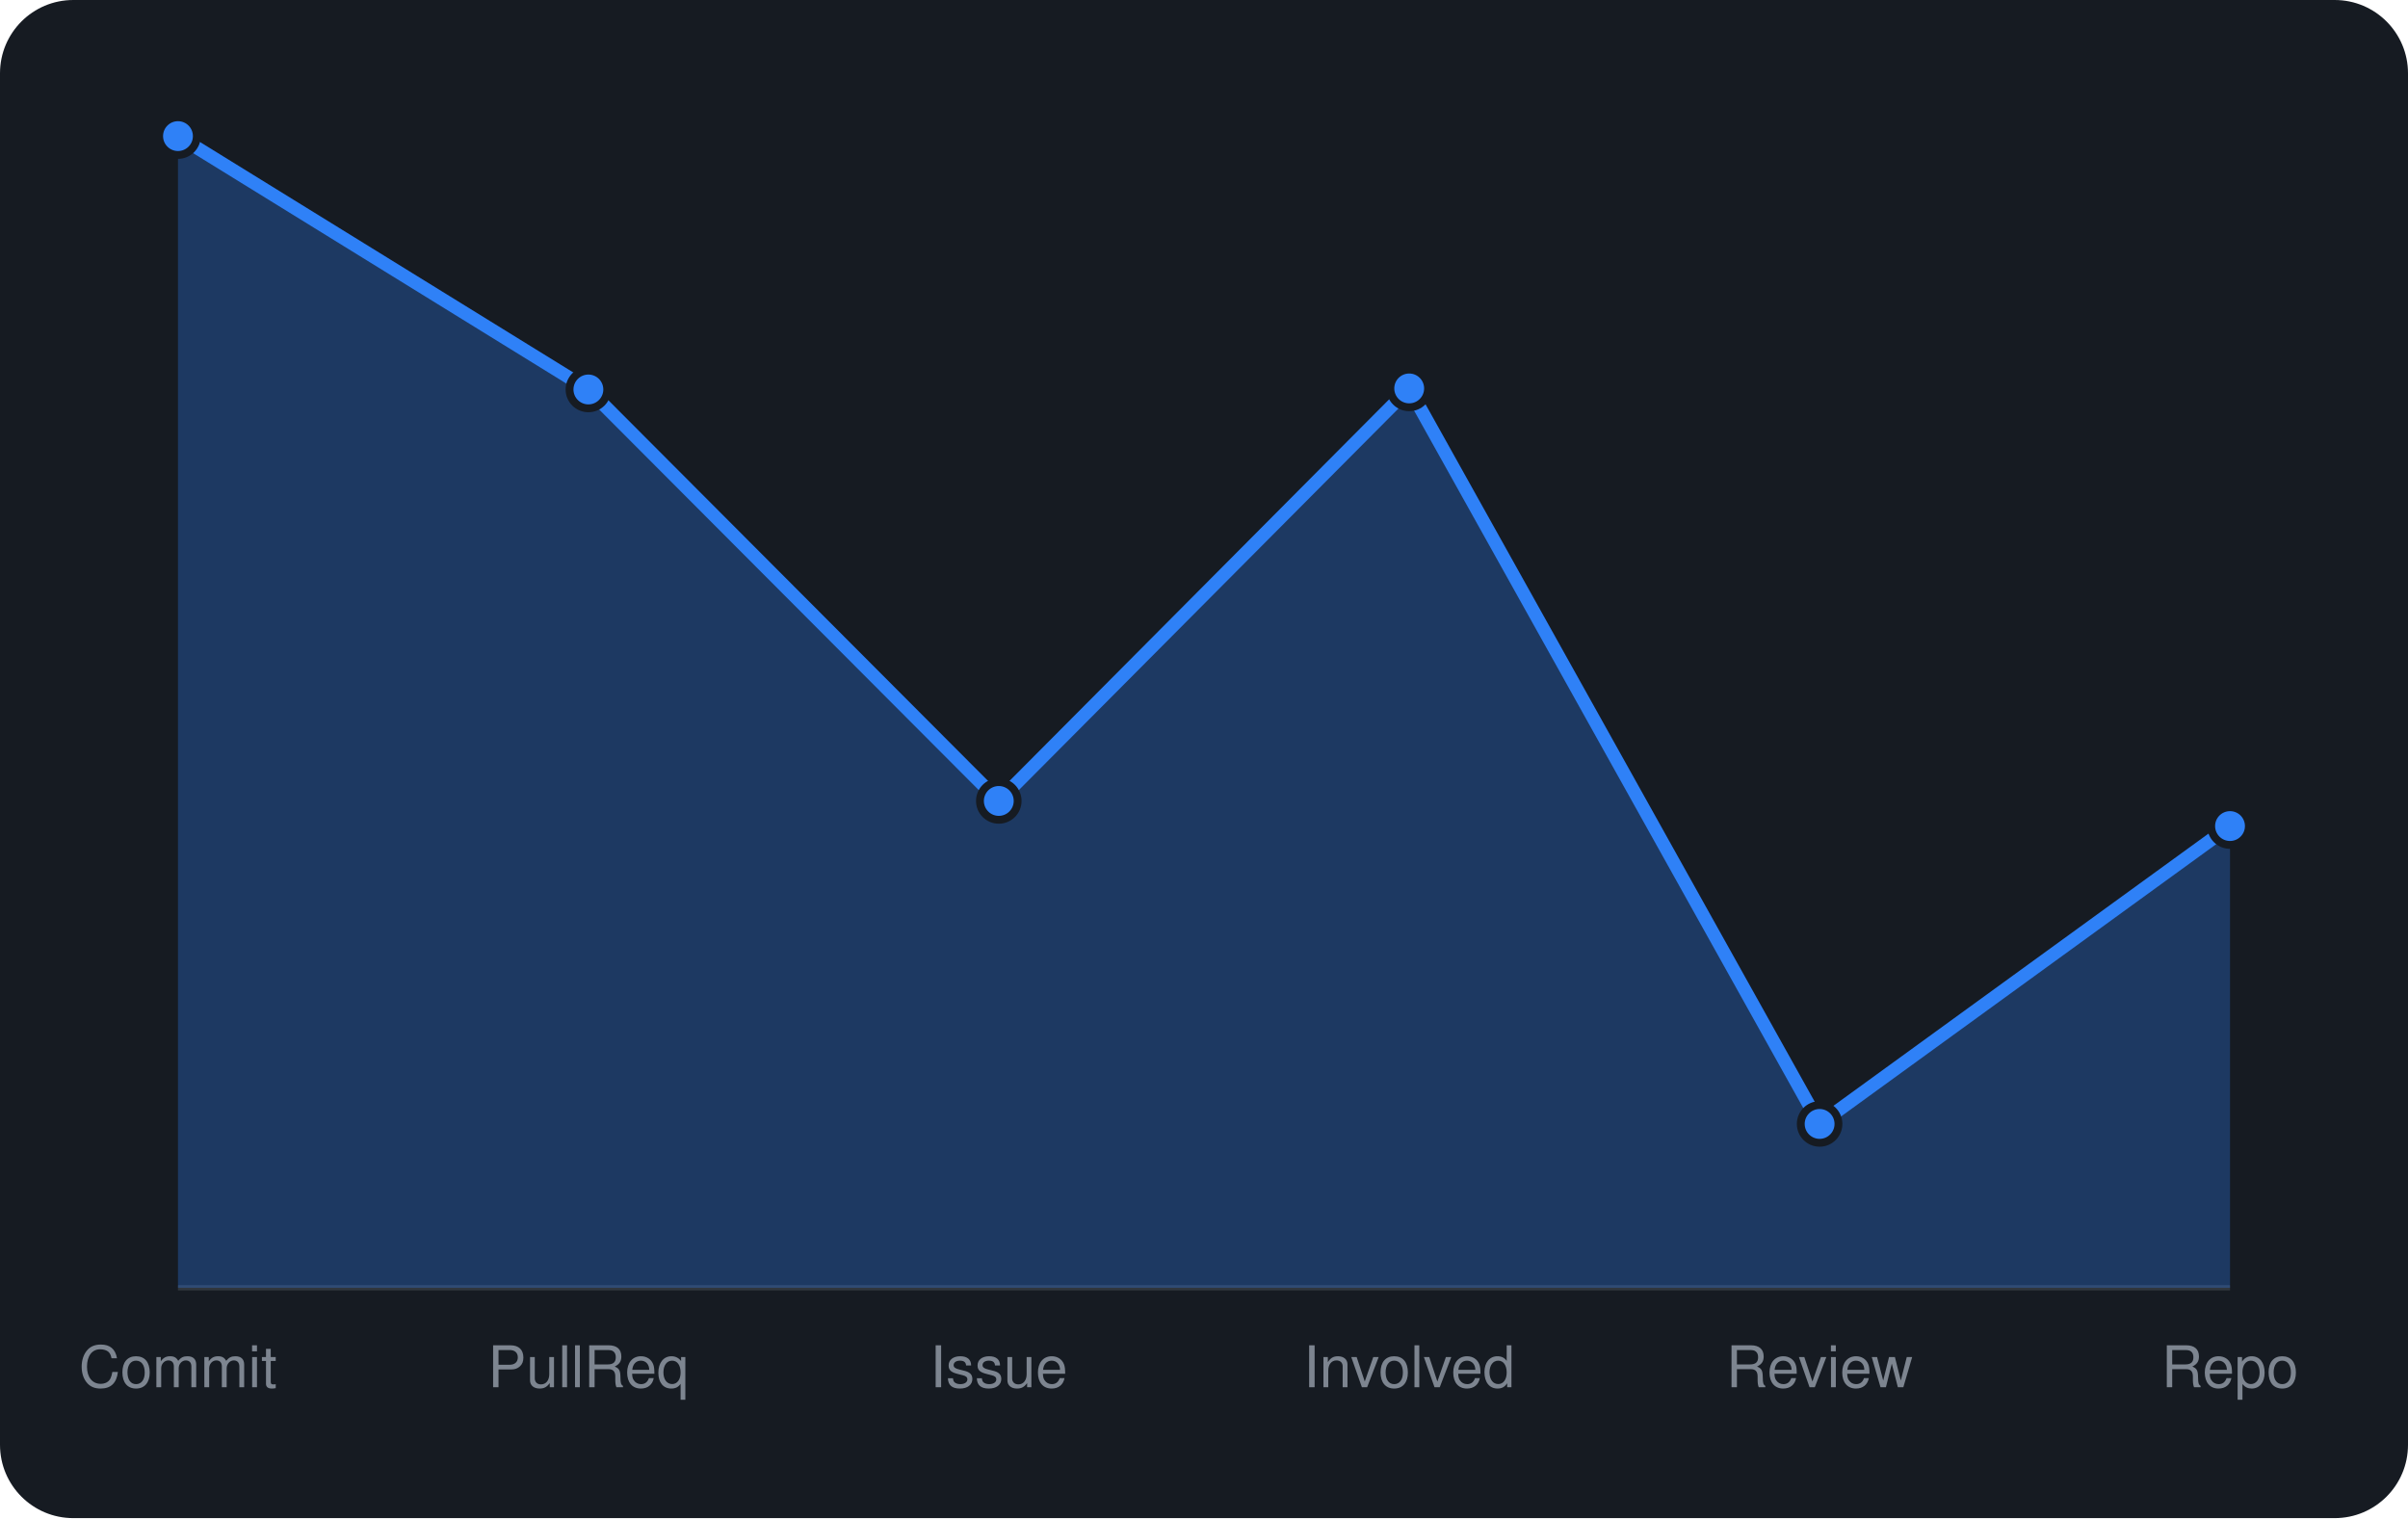
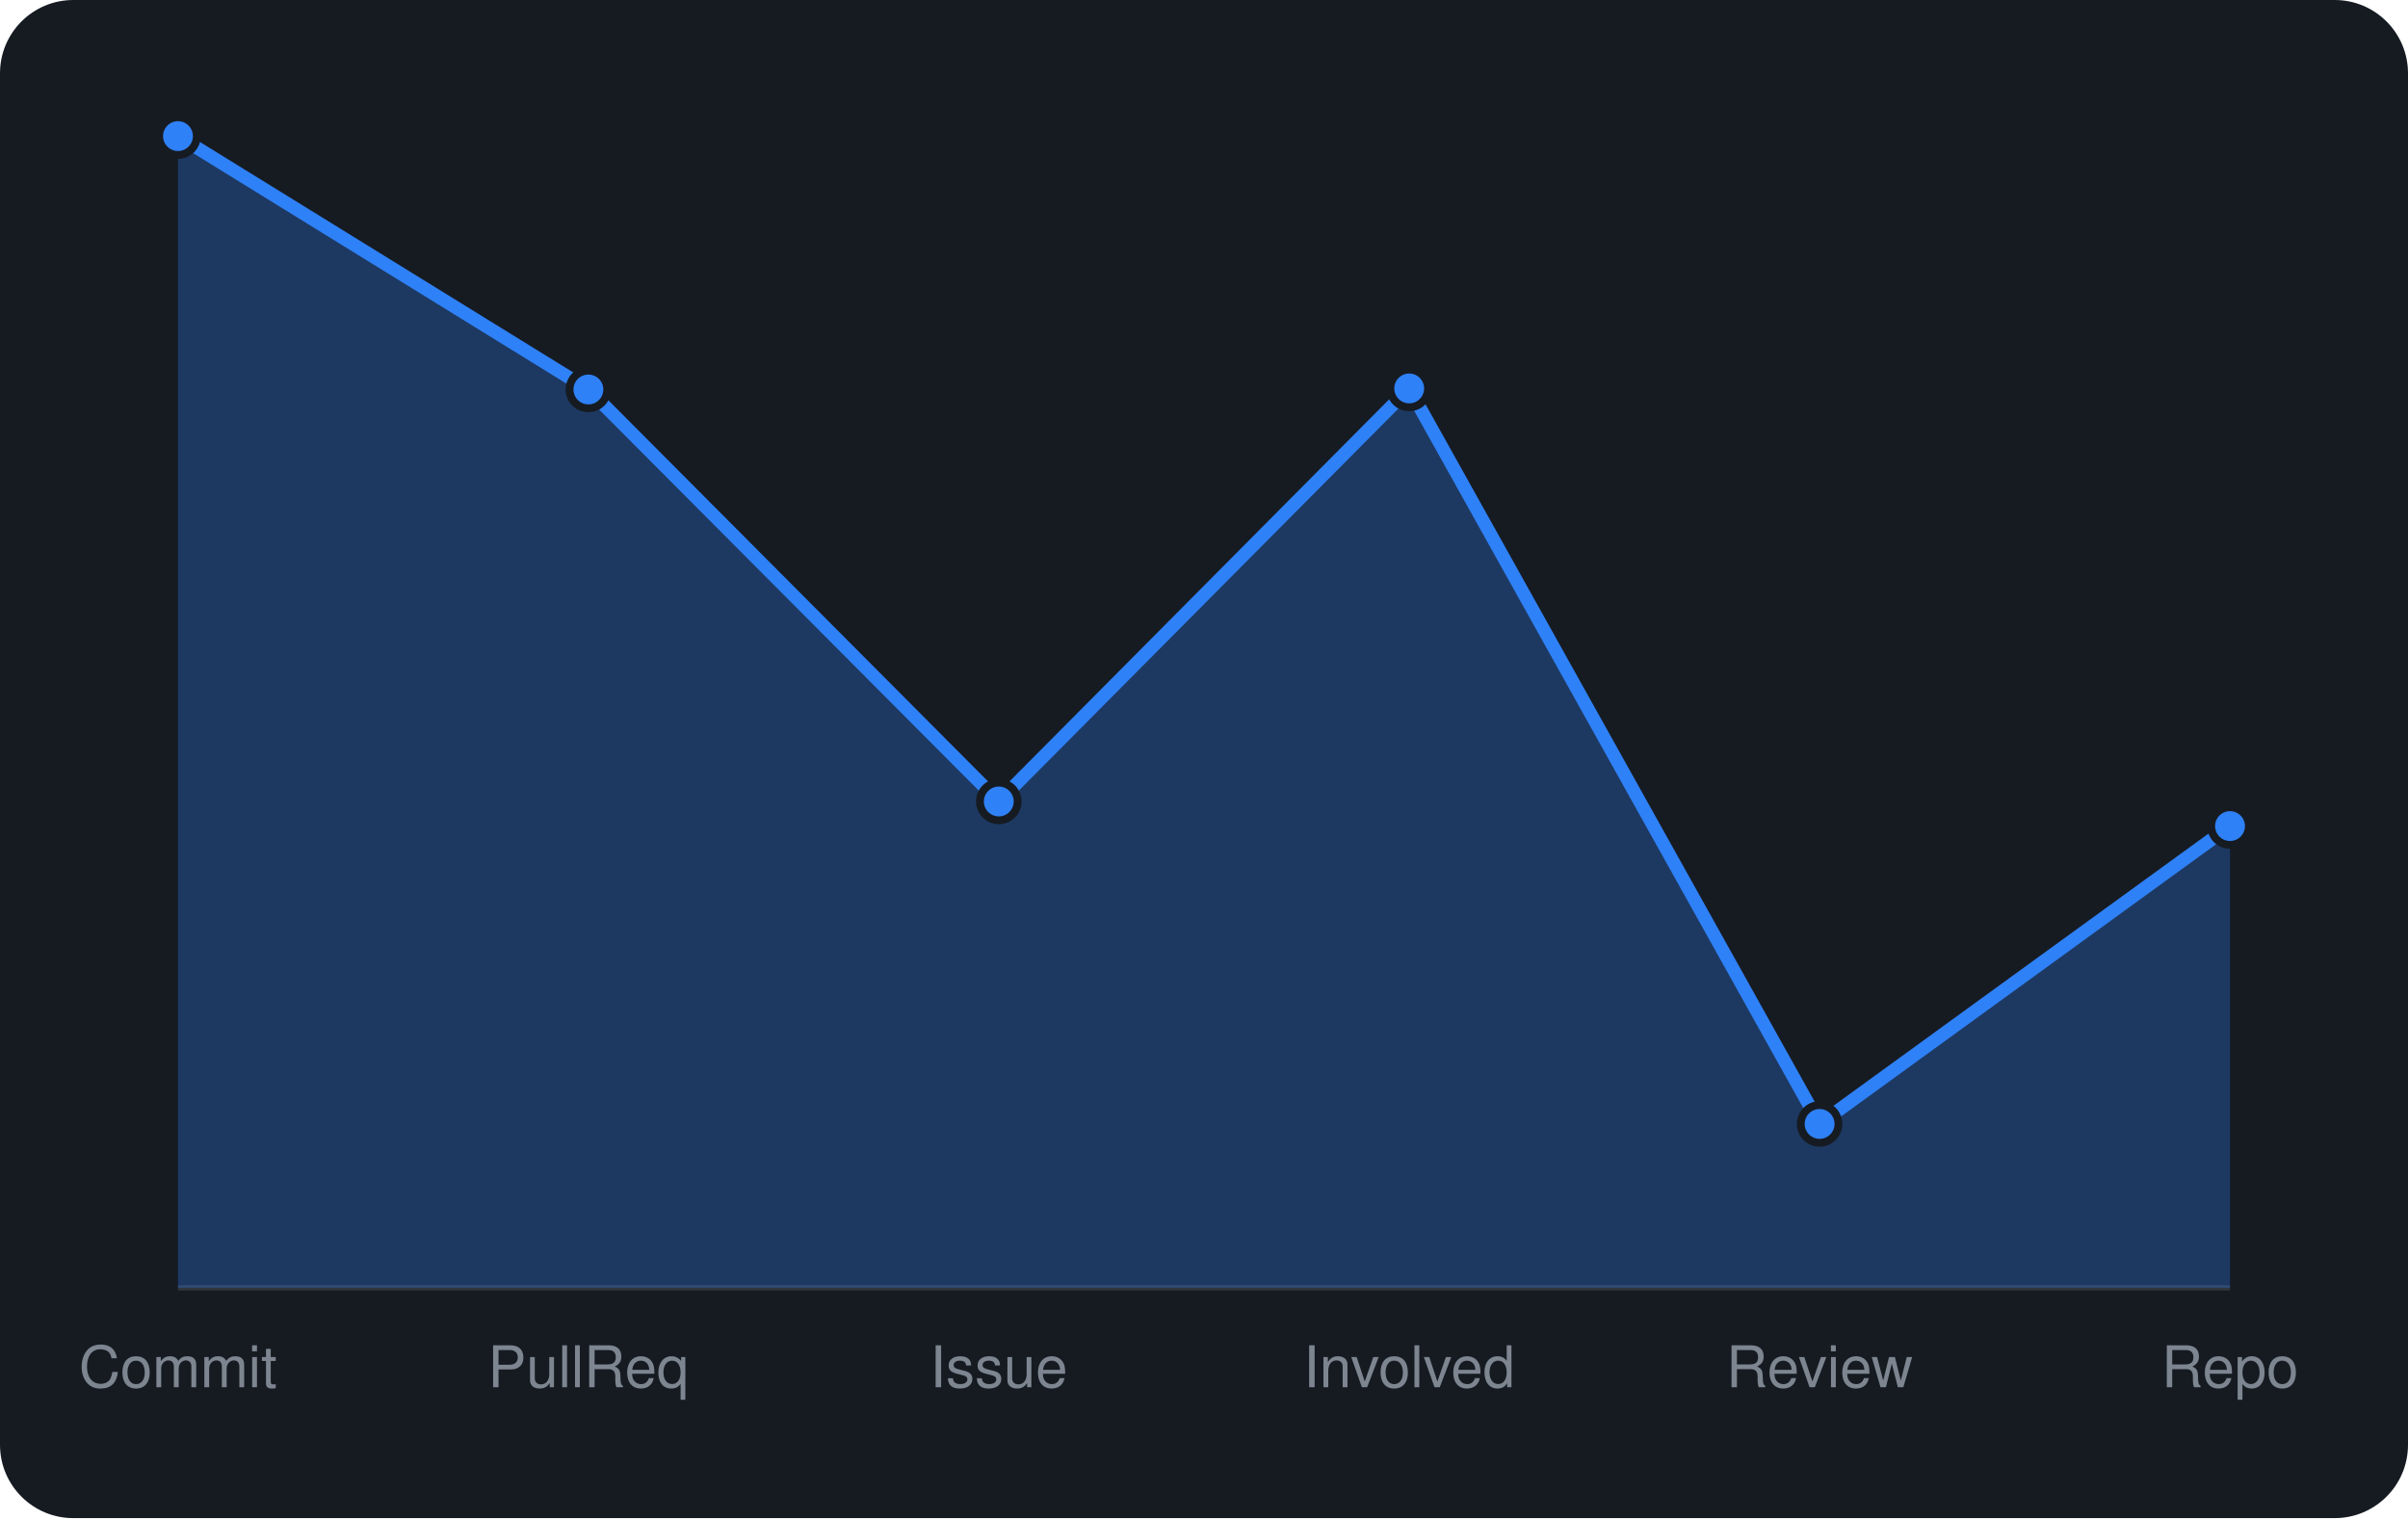
<svg xmlns="http://www.w3.org/2000/svg" viewBox="0 0 460 290" width="460" height="290" font-family="-apple-system,BlinkMacSystemFont,'Segoe UI',Helvetica,Arial,sans-serif">
  <rect width="460" height="290" rx="14" fill="#161b22" />
  <line x1="34" y1="246" x2="426" y2="246" stroke="#30363d" />
-   <path d="M34.0 246 L34.0 26.0L112.4 74.4L190.8 153.0L269.2 74.2L347.6 214.7L426.0 157.8 L426.0 246 Z" fill="rgba(47,129,247,0.3)" />
-   <path d="M34.0 26.0L112.4 74.4L190.8 153.0L269.2 74.2L347.6 214.7L426.0 157.8" fill="none" stroke="#2f81f7" stroke-width="2.5" stroke-linejoin="round" />
+   <path d="M34.0 246 L34.0 26.0L112.4 74.4L190.8 153.1L269.2 74.2L347.6 214.7L426.0 157.8 L426.0 246 Z" fill="rgba(47,129,247,0.3)" />
+   <path d="M34.0 26.0L112.4 74.4L190.8 153.1L269.2 74.2L347.6 214.7L426.0 157.8" fill="none" stroke="#2f81f7" stroke-width="2.5" stroke-linejoin="round" />
  <circle cx="34.0" cy="26.0" r="3.6" fill="#2f81f7" stroke="#161b22" stroke-width="1.5" />
  <circle cx="112.4" cy="74.4" r="3.6" fill="#2f81f7" stroke="#161b22" stroke-width="1.5" />
-   <circle cx="190.8" cy="153.0" r="3.6" fill="#2f81f7" stroke="#161b22" stroke-width="1.5" />
+   <circle cx="190.8" cy="153.1" r="3.6" fill="#2f81f7" stroke="#161b22" stroke-width="1.5" />
  <circle cx="269.2" cy="74.2" r="3.6" fill="#2f81f7" stroke="#161b22" stroke-width="1.5" />
  <circle cx="347.6" cy="214.7" r="3.6" fill="#2f81f7" stroke="#161b22" stroke-width="1.5" />
  <circle cx="426.0" cy="157.8" r="3.6" fill="#2f81f7" stroke="#161b22" stroke-width="1.5" />
  <text x="34.0" y="265" text-anchor="middle" font-size="11" fill="#7d8590">Commit</text>
  <text x="112.4" y="265" text-anchor="middle" font-size="11" fill="#7d8590">PullReq</text>
  <text x="190.8" y="265" text-anchor="middle" font-size="11" fill="#7d8590">Issue</text>
  <text x="269.2" y="265" text-anchor="middle" font-size="11" fill="#7d8590">Involved</text>
  <text x="347.6" y="265" text-anchor="middle" font-size="11" fill="#7d8590">Review</text>
  <text x="426.0" y="265" text-anchor="middle" font-size="11" fill="#7d8590">Repo</text>
</svg>
